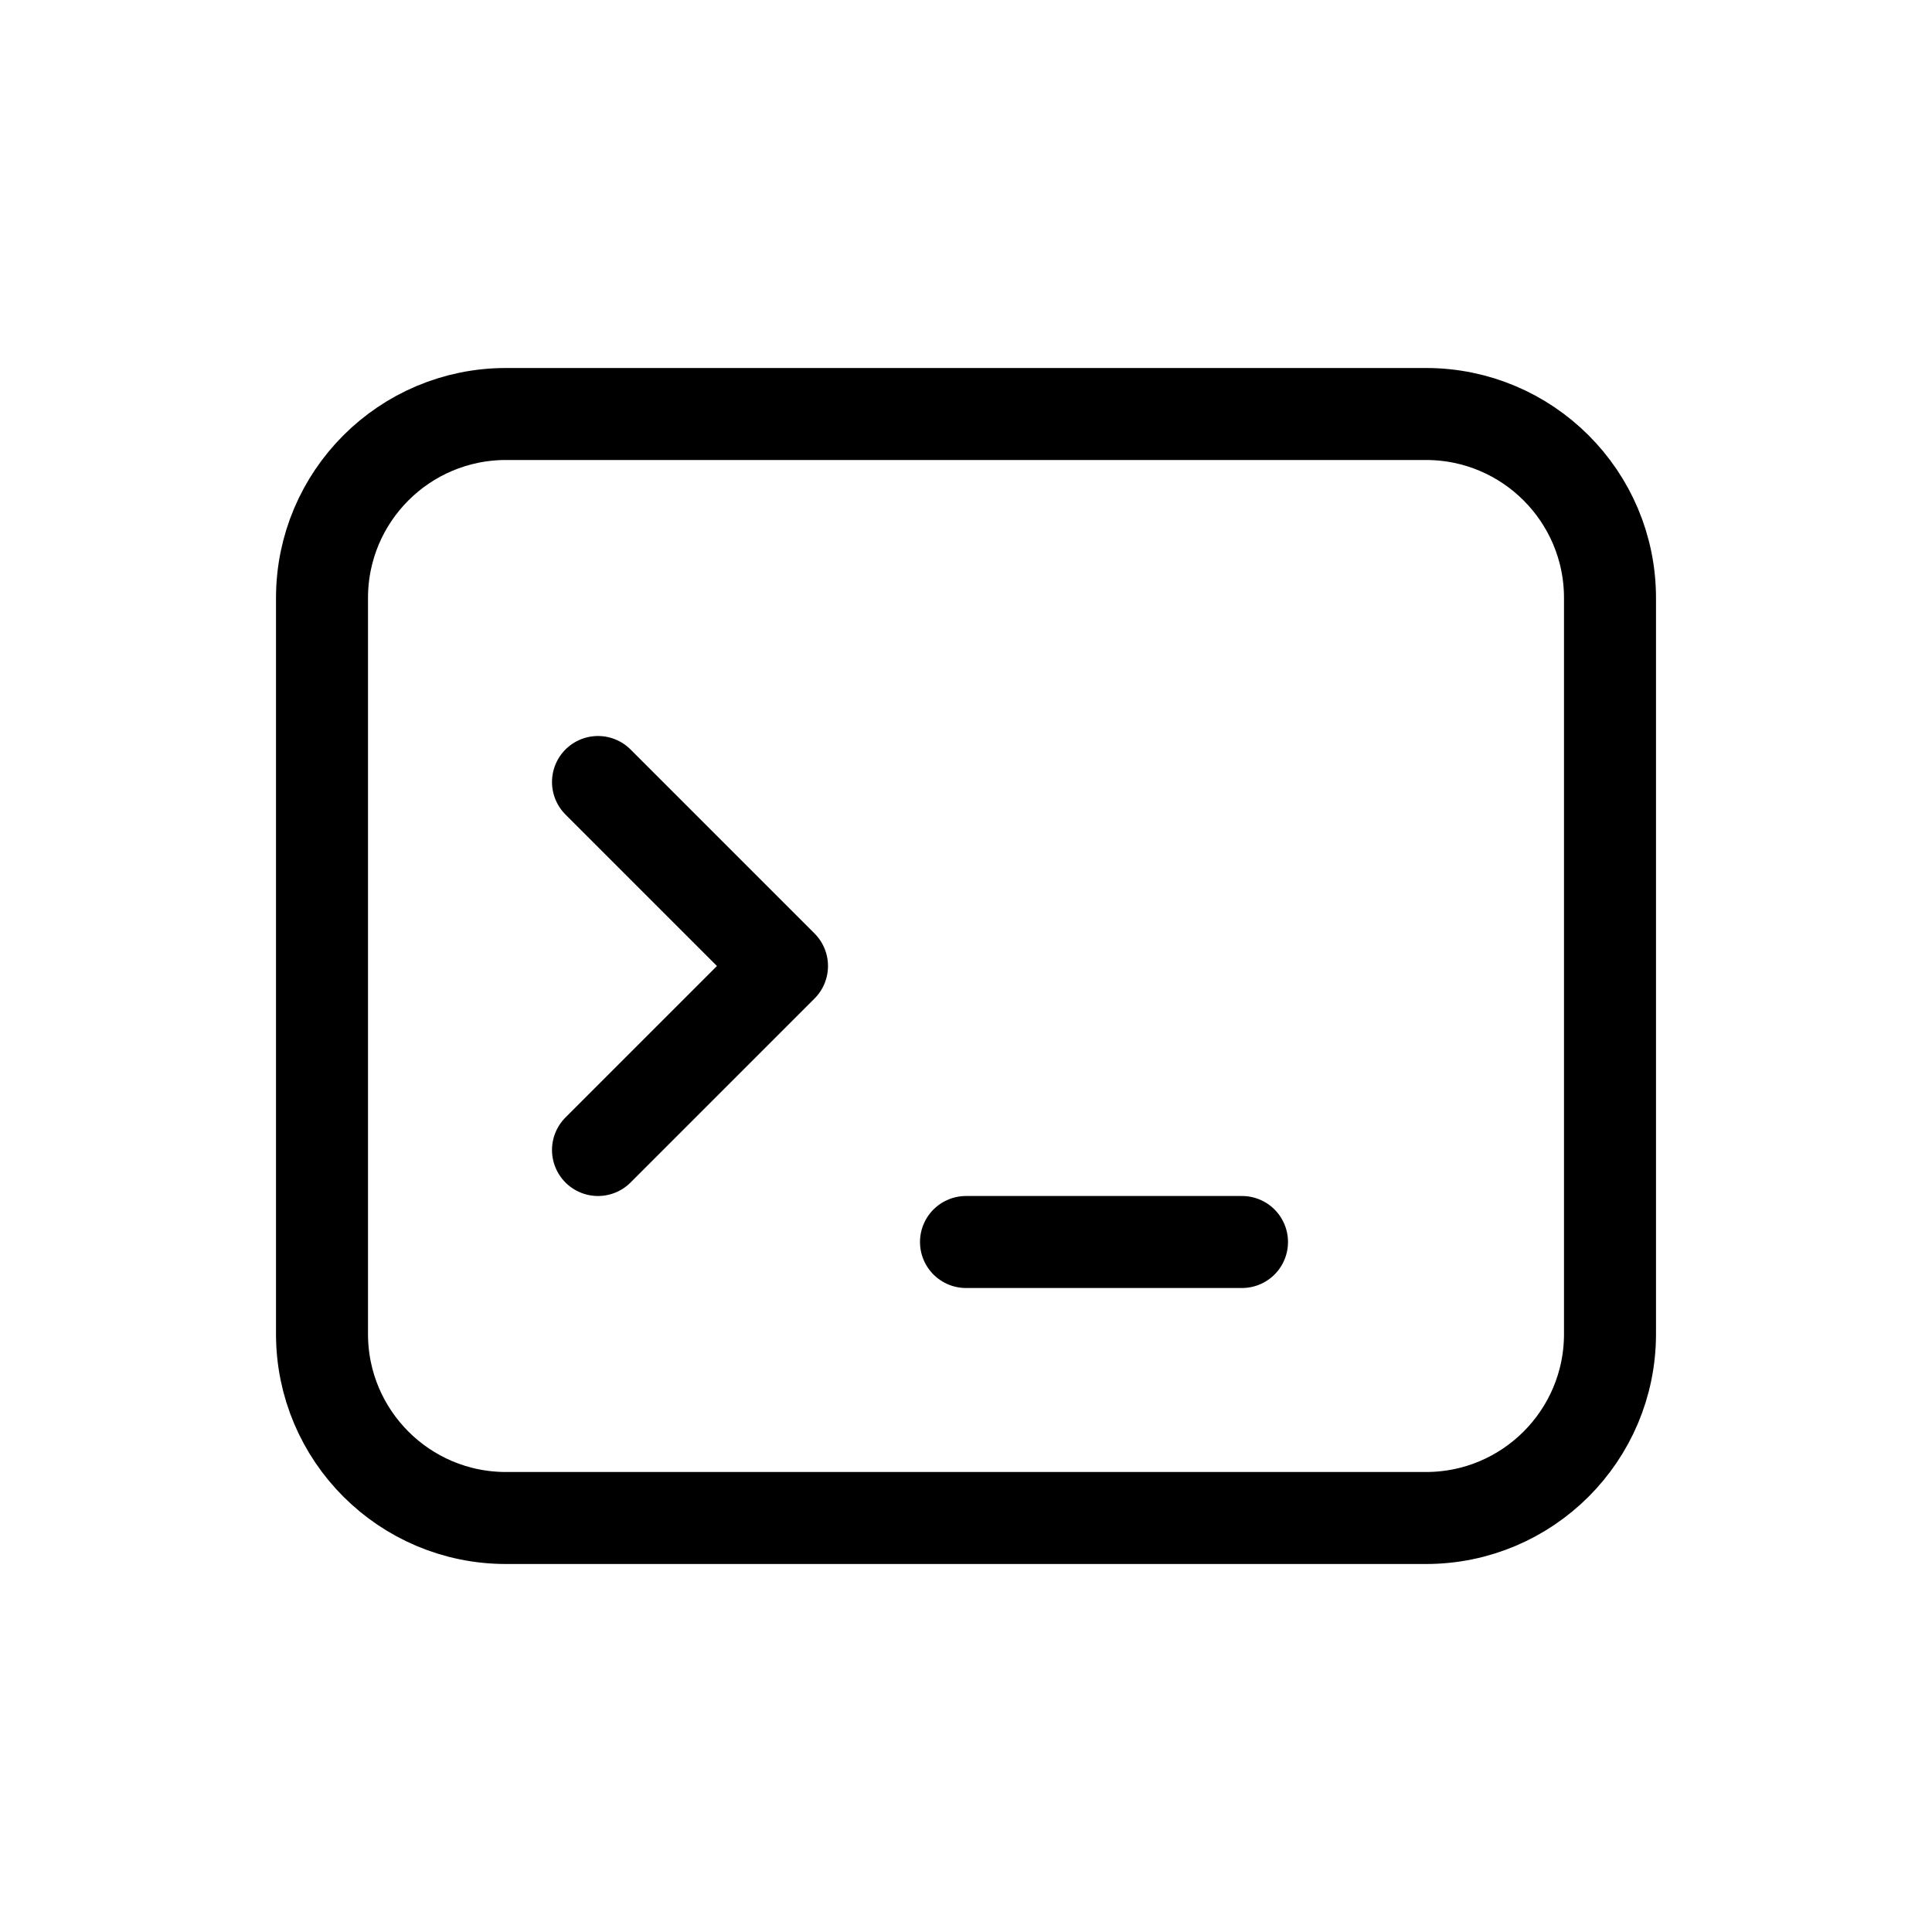
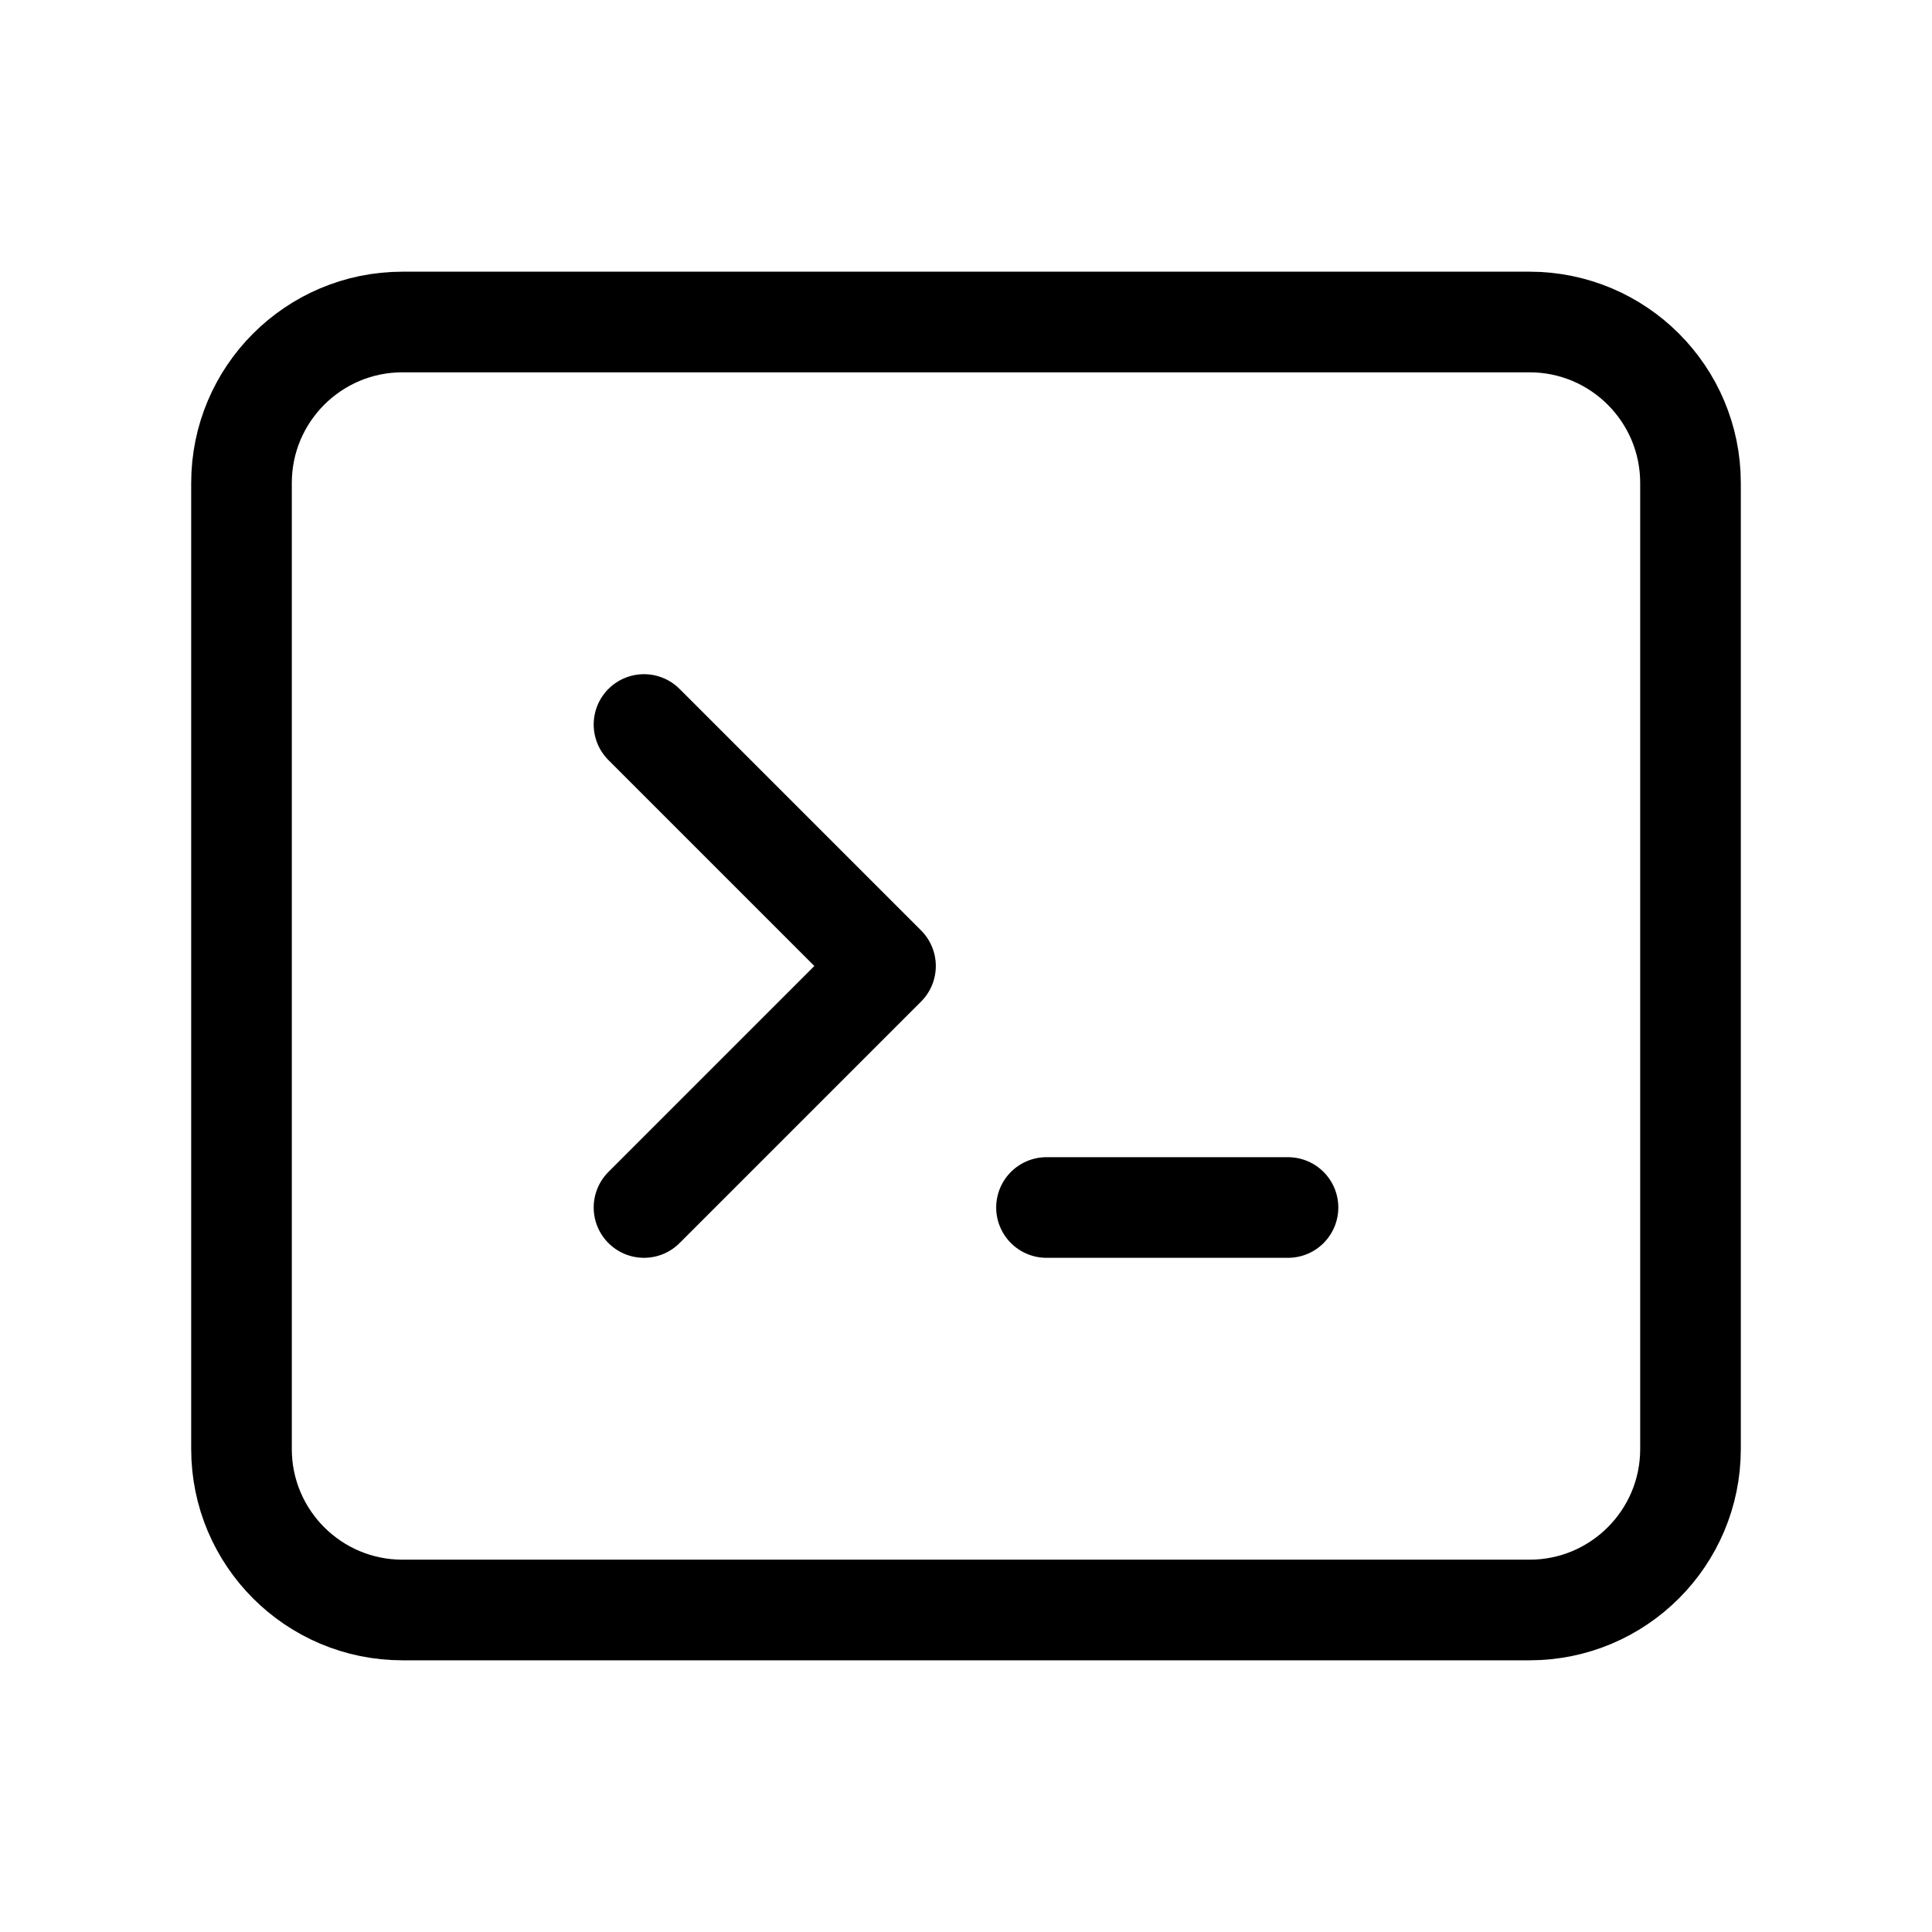
- <svg xmlns="http://www.w3.org/2000/svg" width="21" height="21">
-   <g fill="none" fill-rule="evenodd">
-     <g stroke="currentColor" stroke-linecap="round" stroke-linejoin="round">
-       <path d="M5.5 4.5h10a2 2 0 012 2v8a2 2 0 01-2 2h-10a2 2 0 01-2-2v-8a2 2 0 012-2zM10.5 13.5h3" />
-       <path d="M6.5 12.5l2-2-2-2" />
-     </g>
-   </g>
+ <svg xmlns="http://www.w3.org/2000/svg" class="" width="24" height="24" viewBox="0 0 24 24" stroke-width="1.25" stroke="currentColor" fill="none" stroke-linecap="round" stroke-linejoin="round">
+   <path stroke="none" d="M0 0h24v24H0z" fill="none" />
+   <path d="M8 9l3 3l-3 3" />
+   <path d="M13 15l3 0" />
+   <path d="M3 4m0 2a2 2 0 0 1 2 -2h14a2 2 0 0 1 2 2v12a2 2 0 0 1 -2 2h-14a2 2 0 0 1 -2 -2z" />
</svg>
